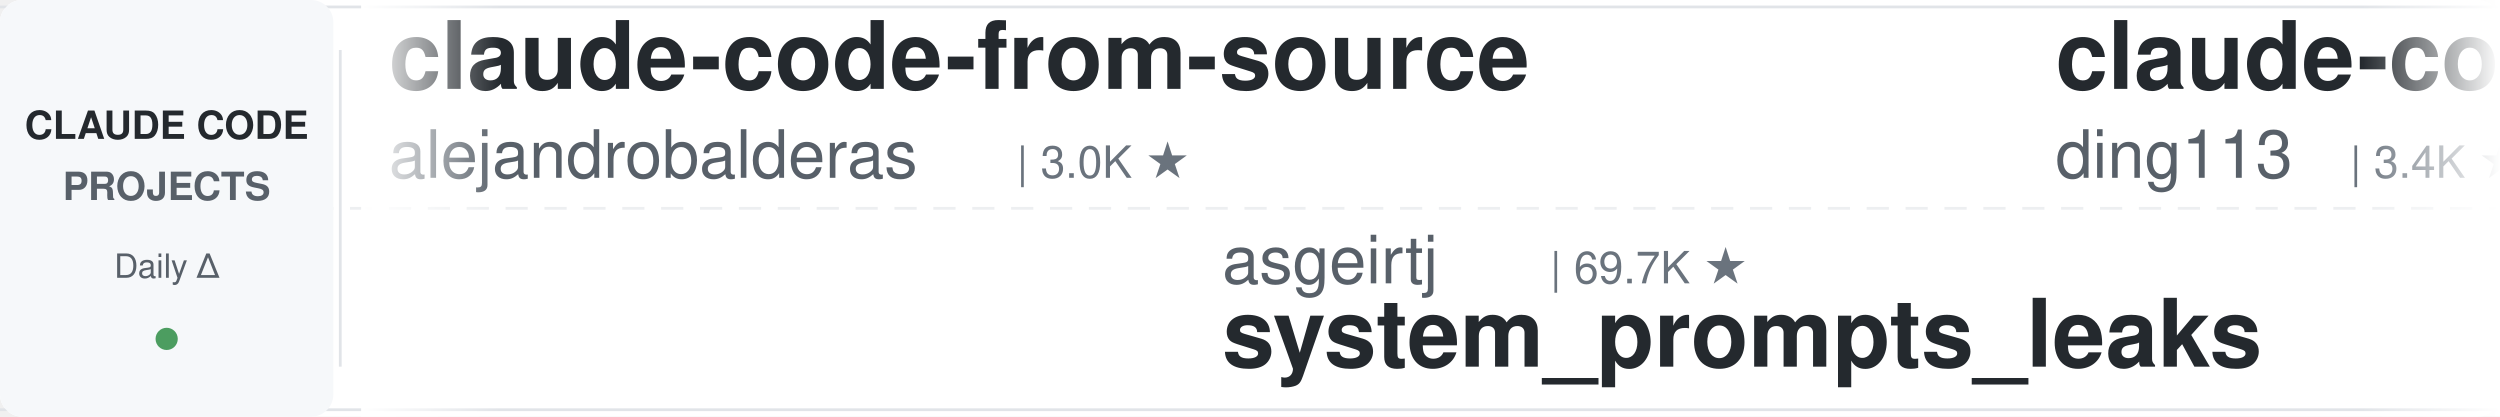
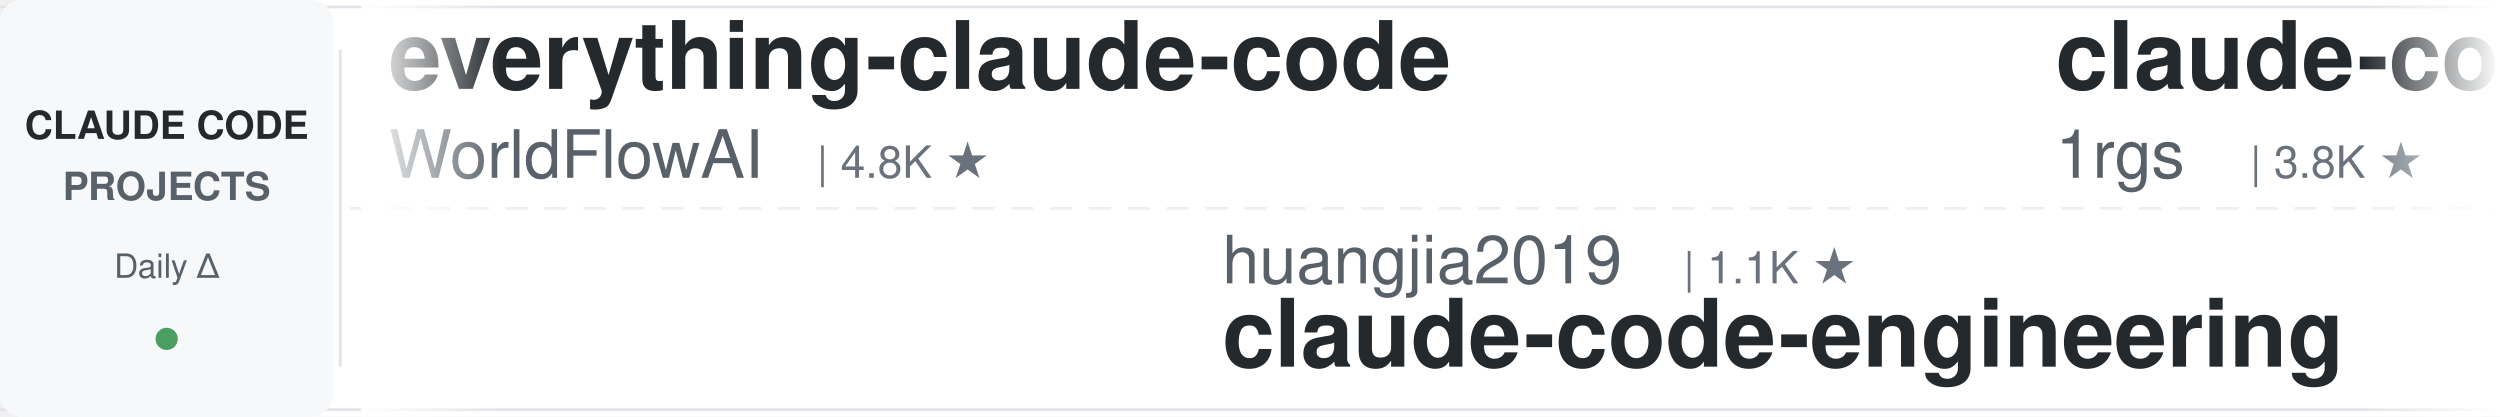
<svg xmlns="http://www.w3.org/2000/svg" width="900" height="150">
  <defs>
    <linearGradient id="leftFade" x1="0%" y1="0%" x2="100%" y2="0%">
      <stop offset="0%" style="stop-color:#ffffff;stop-opacity:1" />
      <stop offset="100%" style="stop-color:#ffffff;stop-opacity:0" />
    </linearGradient>
    <linearGradient id="rightFade" x1="0%" y1="0%" x2="100%" y2="0%">
      <stop offset="0%" style="stop-color:#ffffff;stop-opacity:0" />
      <stop offset="100%" style="stop-color:#ffffff;stop-opacity:1" />
    </linearGradient>
  </defs>
  <rect width="900" height="150" fill="#ffffff" rx="8" />
  <rect x="0" y="2" width="900" height="1" fill="#e1e4e8" />
  <rect x="0" y="147" width="900" height="1" fill="#e1e4e8" />
  <line x1="0" y1="75" x2="900" y2="75" stroke="#e1e4e8" stroke-width="1" stroke-dasharray="8 6" opacity="0.6" />
  <rect x="0" y="0" width="120" height="150" fill="#f6f8fa" rx="8" />
  <text x="60" y="50" font-family="-apple-system, BlinkMacSystemFont, 'Segoe UI', Helvetica, Arial, sans-serif" font-size="14" font-weight="600" fill="#24292e" text-anchor="middle">CLAUDE CODE</text>
  <text x="60" y="72" font-family="-apple-system, BlinkMacSystemFont, 'Segoe UI', Helvetica, Arial, sans-serif" font-size="14" font-weight="600" fill="#586069" text-anchor="middle">PROJECTS</text>
  <text x="60" y="100" font-family="-apple-system, BlinkMacSystemFont, 'Segoe UI', Helvetica, Arial, sans-serif" font-size="12" font-weight="500" fill="#586069" text-anchor="middle">Daily Δ</text>
  <circle cx="60" cy="122" r="4" fill="#22863a" opacity="0.8" />
  <rect x="122" y="18" width="1" height="114" fill="#e1e4e8" />
  <clipPath id="tickerClip">
    <rect x="130" y="0" width="770" height="150" />
  </clipPath>
  <g clip-path="url(#tickerClip)">
    <g id="tickerItems">
      <animateTransform attributeName="transform" attributeType="XML" type="translate" from="0 0" to="-3000 0" dur="54s" repeatCount="indefinite" />
      <g transform="translate(0, 0)">
-         <text x="140" y="32" font-family="-apple-system, BlinkMacSystemFont, 'Segoe UI', Helvetica, Arial, sans-serif" font-size="34" font-weight="600" fill="#24292e">claude-code-from-source</text>
-         <text x="140" y="64" font-family="-apple-system, BlinkMacSystemFont, 'Segoe UI', Helvetica, Arial, sans-serif" font-size="24" font-weight="400" fill="#586069">alejandrobalderas</text>
-         <text x="366" y="64" font-family="-apple-system, BlinkMacSystemFont, 'Segoe UI', Helvetica, Arial, sans-serif" font-size="16" font-weight="500" fill="#6a737d">| 3.0K ★</text>
-       </g>
-       <g transform="translate(300, 0)">
-         <text x="140" y="102" font-family="-apple-system, BlinkMacSystemFont, 'Segoe UI', Helvetica, Arial, sans-serif" font-size="24" font-weight="400" fill="#586069">asgeirtj</text>
-         <text x="258" y="102" font-family="-apple-system, BlinkMacSystemFont, 'Segoe UI', Helvetica, Arial, sans-serif" font-size="16" font-weight="500" fill="#6a737d">| 69.7K ★</text>
-         <text x="140" y="132" font-family="-apple-system, BlinkMacSystemFont, 'Segoe UI', Helvetica, Arial, sans-serif" font-size="34" font-weight="600" fill="#24292e">system_prompts_leaks</text>
-       </g>
-       <g transform="translate(600, 0)">
-         <text x="140" y="32" font-family="-apple-system, BlinkMacSystemFont, 'Segoe UI', Helvetica, Arial, sans-serif" font-size="34" font-weight="600" fill="#24292e">claude-code-hub</text>
-         <text x="140" y="64" font-family="-apple-system, BlinkMacSystemFont, 'Segoe UI', Helvetica, Arial, sans-serif" font-size="24" font-weight="400" fill="#586069">ding113</text>
-         <text x="246" y="64" font-family="-apple-system, BlinkMacSystemFont, 'Segoe UI', Helvetica, Arial, sans-serif" font-size="16" font-weight="500" fill="#6a737d">| 3.4K ★</text>
-       </g>
-       <g transform="translate(900, 0)">
-         <text x="140" y="102" font-family="-apple-system, BlinkMacSystemFont, 'Segoe UI', Helvetica, Arial, sans-serif" font-size="24" font-weight="400" fill="#586069">1rgs</text>
-         <text x="210" y="102" font-family="-apple-system, BlinkMacSystemFont, 'Segoe UI', Helvetica, Arial, sans-serif" font-size="16" font-weight="500" fill="#6a737d">| 3.8K ★</text>
-         <text x="140" y="132" font-family="-apple-system, BlinkMacSystemFont, 'Segoe UI', Helvetica, Arial, sans-serif" font-size="34" font-weight="600" fill="#24292e">claude-code-proxy</text>
-       </g>
-       <g transform="translate(1200, 0)">
-         <text x="140" y="32" font-family="-apple-system, BlinkMacSystemFont, 'Segoe UI', Helvetica, Arial, sans-serif" font-size="34" font-weight="600" fill="#24292e">claude-code-tudou</text>
-         <text x="140" y="64" font-family="-apple-system, BlinkMacSystemFont, 'Segoe UI', Helvetica, Arial, sans-serif" font-size="24" font-weight="400" fill="#586069">AICoderTudou</text>
-         <text x="306" y="64" font-family="-apple-system, BlinkMacSystemFont, 'Segoe UI', Helvetica, Arial, sans-serif" font-size="16" font-weight="500" fill="#6a737d">| 493 ★</text>
-       </g>
-       <g transform="translate(1500, 0)">
-         <text x="140" y="102" font-family="-apple-system, BlinkMacSystemFont, 'Segoe UI', Helvetica, Arial, sans-serif" font-size="24" font-weight="400" fill="#586069">ykdojo</text>
-         <text x="234" y="102" font-family="-apple-system, BlinkMacSystemFont, 'Segoe UI', Helvetica, Arial, sans-serif" font-size="16" font-weight="500" fill="#6a737d">| 10.2K ★</text>
-         <text x="140" y="132" font-family="-apple-system, BlinkMacSystemFont, 'Segoe UI', Helvetica, Arial, sans-serif" font-size="34" font-weight="600" fill="#24292e">claude-code-tips</text>
-       </g>
-       <g transform="translate(1800, 0)">
-         <text x="140" y="32" font-family="-apple-system, BlinkMacSystemFont, 'Segoe UI', Helvetica, Arial, sans-serif" font-size="34" font-weight="600" fill="#24292e">claude-code-cli</text>
-         <text x="140" y="64" font-family="-apple-system, BlinkMacSystemFont, 'Segoe UI', Helvetica, Arial, sans-serif" font-size="24" font-weight="400" fill="#586069">huangserva</text>
-         <text x="282" y="64" font-family="-apple-system, BlinkMacSystemFont, 'Segoe UI', Helvetica, Arial, sans-serif" font-size="16" font-weight="500" fill="#6a737d">| 629 ★</text>
-       </g>
-       <g transform="translate(2100, 0)">
-         <text x="140" y="102" font-family="-apple-system, BlinkMacSystemFont, 'Segoe UI', Helvetica, Arial, sans-serif" font-size="24" font-weight="400" fill="#586069">liuup</text>
-         <text x="222" y="102" font-family="-apple-system, BlinkMacSystemFont, 'Segoe UI', Helvetica, Arial, sans-serif" font-size="16" font-weight="500" fill="#6a737d">| 4.0K ★</text>
-         <text x="140" y="132" font-family="-apple-system, BlinkMacSystemFont, 'Segoe UI', Helvetica, Arial, sans-serif" font-size="34" font-weight="600" fill="#24292e">claude-code-analysis</text>
-       </g>
-       <g transform="translate(2400, 0)">
        <text x="140" y="32" font-family="-apple-system, BlinkMacSystemFont, 'Segoe UI', Helvetica, Arial, sans-serif" font-size="34" font-weight="600" fill="#24292e">everything-claude-code</text>
        <text x="140" y="64" font-family="-apple-system, BlinkMacSystemFont, 'Segoe UI', Helvetica, Arial, sans-serif" font-size="24" font-weight="400" fill="#586069">WorldFlowAI</text>
        <text x="294" y="64" font-family="-apple-system, BlinkMacSystemFont, 'Segoe UI', Helvetica, Arial, sans-serif" font-size="16" font-weight="500" fill="#6a737d">| 4.8K ★</text>
      </g>
+       <g transform="translate(300, 0)">
+         <text x="140" y="102" font-family="-apple-system, BlinkMacSystemFont, 'Segoe UI', Helvetica, Arial, sans-serif" font-size="24" font-weight="400" fill="#586069">huangjia2019</text>
+         <text x="306" y="102" font-family="-apple-system, BlinkMacSystemFont, 'Segoe UI', Helvetica, Arial, sans-serif" font-size="16" font-weight="500" fill="#6a737d">| 1.1K ★</text>
+         <text x="140" y="132" font-family="-apple-system, BlinkMacSystemFont, 'Segoe UI', Helvetica, Arial, sans-serif" font-size="34" font-weight="600" fill="#24292e">claude-code-engineering</text>
+       </g>
+       <g transform="translate(600, 0)">
+         <text x="140" y="32" font-family="-apple-system, BlinkMacSystemFont, 'Segoe UI', Helvetica, Arial, sans-serif" font-size="34" font-weight="600" fill="#24292e">claude-code-proxy</text>
+         <text x="140" y="64" font-family="-apple-system, BlinkMacSystemFont, 'Segoe UI', Helvetica, Arial, sans-serif" font-size="24" font-weight="400" fill="#586069">1rgs</text>
+         <text x="210" y="64" font-family="-apple-system, BlinkMacSystemFont, 'Segoe UI', Helvetica, Arial, sans-serif" font-size="16" font-weight="500" fill="#6a737d">| 3.8K ★</text>
+       </g>
+       <g transform="translate(900, 0)">
+         <text x="140" y="102" font-family="-apple-system, BlinkMacSystemFont, 'Segoe UI', Helvetica, Arial, sans-serif" font-size="24" font-weight="400" fill="#586069">luyao618</text>
+         <text x="258" y="102" font-family="-apple-system, BlinkMacSystemFont, 'Segoe UI', Helvetica, Arial, sans-serif" font-size="16" font-weight="500" fill="#6a737d">| 1.7K ★</text>
+         <text x="140" y="132" font-family="-apple-system, BlinkMacSystemFont, 'Segoe UI', Helvetica, Arial, sans-serif" font-size="34" font-weight="600" fill="#24292e">Claude-Code-Source-Study</text>
+       </g>
+       <g transform="translate(1200, 0)">
+         <text x="140" y="32" font-family="-apple-system, BlinkMacSystemFont, 'Segoe UI', Helvetica, Arial, sans-serif" font-size="34" font-weight="600" fill="#24292e">claude-code-reverse</text>
+         <text x="140" y="64" font-family="-apple-system, BlinkMacSystemFont, 'Segoe UI', Helvetica, Arial, sans-serif" font-size="24" font-weight="400" fill="#586069">Yuyz0112</text>
+         <text x="258" y="64" font-family="-apple-system, BlinkMacSystemFont, 'Segoe UI', Helvetica, Arial, sans-serif" font-size="16" font-weight="500" fill="#6a737d">| 2.4K ★</text>
+       </g>
+       <g transform="translate(1500, 0)">
+         <text x="140" y="102" font-family="-apple-system, BlinkMacSystemFont, 'Segoe UI', Helvetica, Arial, sans-serif" font-size="24" font-weight="400" fill="#586069">frankbria</text>
+         <text x="270" y="102" font-family="-apple-system, BlinkMacSystemFont, 'Segoe UI', Helvetica, Arial, sans-serif" font-size="16" font-weight="500" fill="#6a737d">| 9.7K ★</text>
+         <text x="140" y="132" font-family="-apple-system, BlinkMacSystemFont, 'Segoe UI', Helvetica, Arial, sans-serif" font-size="34" font-weight="600" fill="#24292e">ralph-claude-code</text>
+       </g>
+       <g transform="translate(1800, 0)">
+         <text x="140" y="32" font-family="-apple-system, BlinkMacSystemFont, 'Segoe UI', Helvetica, Arial, sans-serif" font-size="34" font-weight="600" fill="#24292e">awesome-claude-code</text>
+         <text x="140" y="64" font-family="-apple-system, BlinkMacSystemFont, 'Segoe UI', Helvetica, Arial, sans-serif" font-size="24" font-weight="400" fill="#586069">jqueryscript</text>
+         <text x="306" y="64" font-family="-apple-system, BlinkMacSystemFont, 'Segoe UI', Helvetica, Arial, sans-serif" font-size="16" font-weight="500" fill="#6a737d">| 531 ★</text>
+       </g>
+       <g transform="translate(2100, 0)">
+         <text x="140" y="102" font-family="-apple-system, BlinkMacSystemFont, 'Segoe UI', Helvetica, Arial, sans-serif" font-size="24" font-weight="400" fill="#586069">lorryjovens-hub</text>
+         <text x="342" y="102" font-family="-apple-system, BlinkMacSystemFont, 'Segoe UI', Helvetica, Arial, sans-serif" font-size="16" font-weight="500" fill="#6a737d">| 1.7K ★</text>
+         <text x="140" y="132" font-family="-apple-system, BlinkMacSystemFont, 'Segoe UI', Helvetica, Arial, sans-serif" font-size="34" font-weight="600" fill="#24292e">claude-code-rust</text>
+       </g>
+       <g transform="translate(2400, 0)">
+         <text x="140" y="32" font-family="-apple-system, BlinkMacSystemFont, 'Segoe UI', Helvetica, Arial, sans-serif" font-size="34" font-weight="600" fill="#24292e">claude-code-source</text>
+         <text x="140" y="64" font-family="-apple-system, BlinkMacSystemFont, 'Segoe UI', Helvetica, Arial, sans-serif" font-size="24" font-weight="400" fill="#586069">AprilNEA</text>
+         <text x="258" y="64" font-family="-apple-system, BlinkMacSystemFont, 'Segoe UI', Helvetica, Arial, sans-serif" font-size="16" font-weight="500" fill="#6a737d">| 394 ★</text>
+       </g>
      <g transform="translate(2700, 0)">
-         <text x="140" y="102" font-family="-apple-system, BlinkMacSystemFont, 'Segoe UI', Helvetica, Arial, sans-serif" font-size="24" font-weight="400" fill="#586069">https-deeplearning-ai</text>
-         <text x="414" y="102" font-family="-apple-system, BlinkMacSystemFont, 'Segoe UI', Helvetica, Arial, sans-serif" font-size="16" font-weight="500" fill="#6a737d">| 556 ★</text>
-         <text x="140" y="132" font-family="-apple-system, BlinkMacSystemFont, 'Segoe UI', Helvetica, Arial, sans-serif" font-size="34" font-weight="600" fill="#24292e">sc-claude-code-files</text>
+         <text x="140" y="102" font-family="-apple-system, BlinkMacSystemFont, 'Segoe UI', Helvetica, Arial, sans-serif" font-size="24" font-weight="400" fill="#586069">oboard</text>
+         <text x="234" y="102" font-family="-apple-system, BlinkMacSystemFont, 'Segoe UI', Helvetica, Arial, sans-serif" font-size="16" font-weight="500" fill="#6a737d">| 3.3K ★</text>
+         <text x="140" y="132" font-family="-apple-system, BlinkMacSystemFont, 'Segoe UI', Helvetica, Arial, sans-serif" font-size="34" font-weight="600" fill="#24292e">claude-code-rev</text>
      </g>
      <g transform="translate(3000, 0)">
-         <text x="140" y="32" font-family="-apple-system, BlinkMacSystemFont, 'Segoe UI', Helvetica, Arial, sans-serif" font-size="34" font-weight="600" fill="#24292e">claude-code-from-source</text>
-         <text x="140" y="64" font-family="-apple-system, BlinkMacSystemFont, 'Segoe UI', Helvetica, Arial, sans-serif" font-size="24" font-weight="400" fill="#586069">alejandrobalderas</text>
-         <text x="366" y="64" font-family="-apple-system, BlinkMacSystemFont, 'Segoe UI', Helvetica, Arial, sans-serif" font-size="16" font-weight="500" fill="#6a737d">| 3.0K ★</text>
+         <text x="140" y="32" font-family="-apple-system, BlinkMacSystemFont, 'Segoe UI', Helvetica, Arial, sans-serif" font-size="34" font-weight="600" fill="#24292e">everything-claude-code</text>
+         <text x="140" y="64" font-family="-apple-system, BlinkMacSystemFont, 'Segoe UI', Helvetica, Arial, sans-serif" font-size="24" font-weight="400" fill="#586069">WorldFlowAI</text>
+         <text x="294" y="64" font-family="-apple-system, BlinkMacSystemFont, 'Segoe UI', Helvetica, Arial, sans-serif" font-size="16" font-weight="500" fill="#6a737d">| 4.8K ★</text>
      </g>
      <g transform="translate(3300, 0)">
-         <text x="140" y="102" font-family="-apple-system, BlinkMacSystemFont, 'Segoe UI', Helvetica, Arial, sans-serif" font-size="24" font-weight="400" fill="#586069">asgeirtj</text>
-         <text x="258" y="102" font-family="-apple-system, BlinkMacSystemFont, 'Segoe UI', Helvetica, Arial, sans-serif" font-size="16" font-weight="500" fill="#6a737d">| 69.7K ★</text>
-         <text x="140" y="132" font-family="-apple-system, BlinkMacSystemFont, 'Segoe UI', Helvetica, Arial, sans-serif" font-size="34" font-weight="600" fill="#24292e">system_prompts_leaks</text>
+         <text x="140" y="102" font-family="-apple-system, BlinkMacSystemFont, 'Segoe UI', Helvetica, Arial, sans-serif" font-size="24" font-weight="400" fill="#586069">huangjia2019</text>
+         <text x="306" y="102" font-family="-apple-system, BlinkMacSystemFont, 'Segoe UI', Helvetica, Arial, sans-serif" font-size="16" font-weight="500" fill="#6a737d">| 1.1K ★</text>
+         <text x="140" y="132" font-family="-apple-system, BlinkMacSystemFont, 'Segoe UI', Helvetica, Arial, sans-serif" font-size="34" font-weight="600" fill="#24292e">claude-code-engineering</text>
      </g>
      <g transform="translate(3600, 0)">
-         <text x="140" y="32" font-family="-apple-system, BlinkMacSystemFont, 'Segoe UI', Helvetica, Arial, sans-serif" font-size="34" font-weight="600" fill="#24292e">claude-code-hub</text>
-         <text x="140" y="64" font-family="-apple-system, BlinkMacSystemFont, 'Segoe UI', Helvetica, Arial, sans-serif" font-size="24" font-weight="400" fill="#586069">ding113</text>
-         <text x="246" y="64" font-family="-apple-system, BlinkMacSystemFont, 'Segoe UI', Helvetica, Arial, sans-serif" font-size="16" font-weight="500" fill="#6a737d">| 3.4K ★</text>
+         <text x="140" y="32" font-family="-apple-system, BlinkMacSystemFont, 'Segoe UI', Helvetica, Arial, sans-serif" font-size="34" font-weight="600" fill="#24292e">claude-code-proxy</text>
+         <text x="140" y="64" font-family="-apple-system, BlinkMacSystemFont, 'Segoe UI', Helvetica, Arial, sans-serif" font-size="24" font-weight="400" fill="#586069">1rgs</text>
+         <text x="210" y="64" font-family="-apple-system, BlinkMacSystemFont, 'Segoe UI', Helvetica, Arial, sans-serif" font-size="16" font-weight="500" fill="#6a737d">| 3.8K ★</text>
      </g>
      <g transform="translate(3900, 0)">
-         <text x="140" y="102" font-family="-apple-system, BlinkMacSystemFont, 'Segoe UI', Helvetica, Arial, sans-serif" font-size="24" font-weight="400" fill="#586069">1rgs</text>
-         <text x="210" y="102" font-family="-apple-system, BlinkMacSystemFont, 'Segoe UI', Helvetica, Arial, sans-serif" font-size="16" font-weight="500" fill="#6a737d">| 3.8K ★</text>
-         <text x="140" y="132" font-family="-apple-system, BlinkMacSystemFont, 'Segoe UI', Helvetica, Arial, sans-serif" font-size="34" font-weight="600" fill="#24292e">claude-code-proxy</text>
+         <text x="140" y="102" font-family="-apple-system, BlinkMacSystemFont, 'Segoe UI', Helvetica, Arial, sans-serif" font-size="24" font-weight="400" fill="#586069">luyao618</text>
+         <text x="258" y="102" font-family="-apple-system, BlinkMacSystemFont, 'Segoe UI', Helvetica, Arial, sans-serif" font-size="16" font-weight="500" fill="#6a737d">| 1.7K ★</text>
+         <text x="140" y="132" font-family="-apple-system, BlinkMacSystemFont, 'Segoe UI', Helvetica, Arial, sans-serif" font-size="34" font-weight="600" fill="#24292e">Claude-Code-Source-Study</text>
      </g>
    </g>
  </g>
  <rect x="130" y="0" width="50" height="150" fill="url(#leftFade)" />
  <rect x="850" y="0" width="50" height="150" fill="url(#rightFade)" />
</svg>
